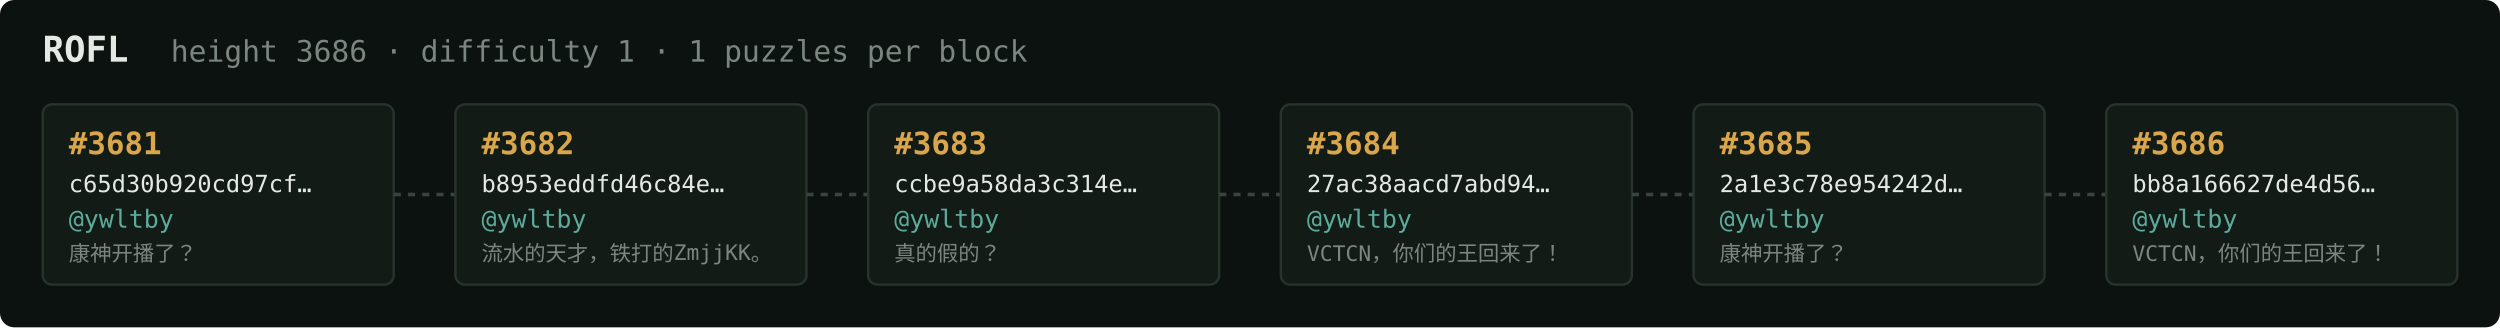
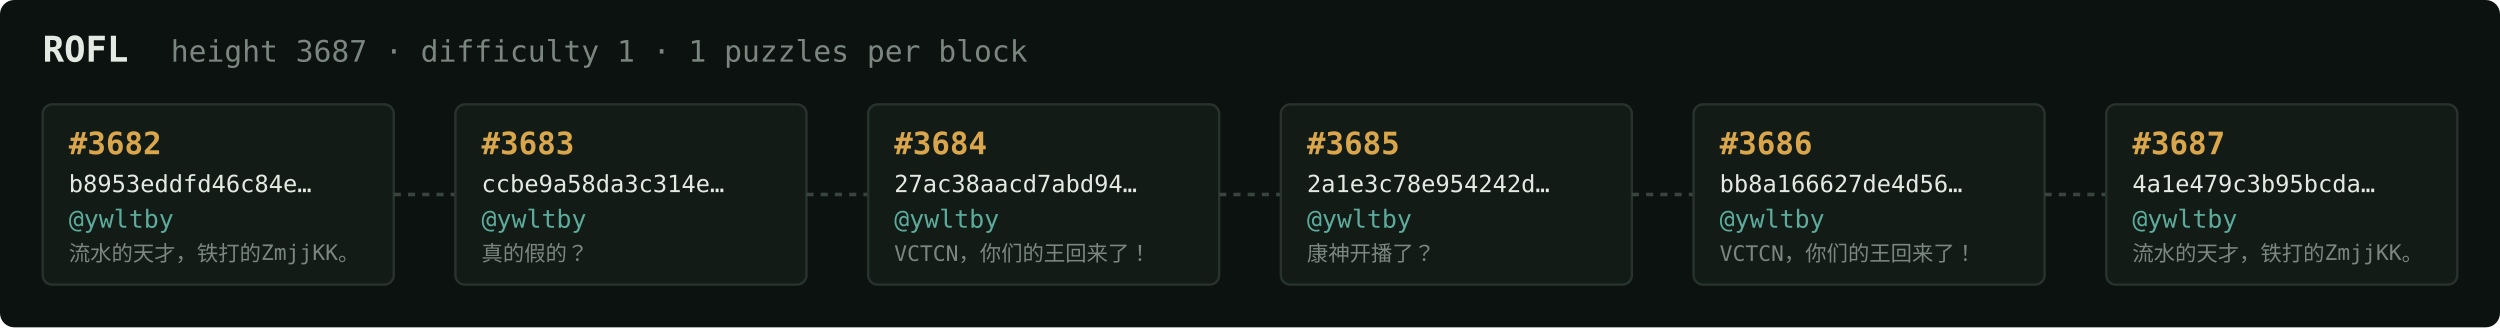
<svg xmlns="http://www.w3.org/2000/svg" width="1054" height="138" viewBox="0 0 1054 138" font-family="ui-monospace,SFMono-Regular,Menlo,monospace">
  <rect fill="#0c1210" width="1054" height="138" rx="6" />
  <text x="18" y="26" fill="#e5e9e3" font-size="15" font-weight="700">ROFL</text>
-   <text x="72" y="26" fill="#7a867f" font-size="12.5">height 3686 · difficulty 1 · 1 puzzles per block</text>
+   <text x="72" y="26" fill="#7a867f" font-size="12.5">height 3687 · difficulty 1 · 1 puzzles per block</text>
  <rect x="18" y="44" width="148" height="76" rx="4" fill="#131b17" stroke="#28332e" stroke-width="1" />
-   <text x="29" y="65" fill="#d9a64c" font-size="13" font-weight="700">#3681</text>
-   <text x="29" y="81" fill="#e5e9e3" font-size="10">c65d30b920cd97cf…</text>
+   <text x="29" y="65" fill="#d9a64c" font-size="13" font-weight="700">#3682</text>
+   <text x="29" y="81" fill="#e5e9e3" font-size="10">b8953eddfd46c84e…</text>
  <text x="29" y="96" fill="#5cab9b" font-size="10.5">@ywltby</text>
-   <text x="29" y="110" fill="#7a867f" font-size="9">康神开播了？</text>
+   <text x="29" y="110" fill="#7a867f" font-size="9">流水的天才，铁打的ZmjjKK。</text>
  <line x1="166" y1="82.0" x2="192" y2="82.0" stroke="#38443e" stroke-width="1.5" stroke-dasharray="3 3" />
  <rect x="192" y="44" width="148" height="76" rx="4" fill="#131b17" stroke="#28332e" stroke-width="1" />
-   <text x="203" y="65" fill="#d9a64c" font-size="13" font-weight="700">#3682</text>
-   <text x="203" y="81" fill="#e5e9e3" font-size="10">b8953eddfd46c84e…</text>
+   <text x="203" y="65" fill="#d9a64c" font-size="13" font-weight="700">#3683</text>
+   <text x="203" y="81" fill="#e5e9e3" font-size="10">ccbe9a58da3c314e…</text>
  <text x="203" y="96" fill="#5cab9b" font-size="10.5">@ywltby</text>
-   <text x="203" y="110" fill="#7a867f" font-size="9">流水的天才，铁打的ZmjjKK。</text>
+   <text x="203" y="110" fill="#7a867f" font-size="9">真的假的？</text>
  <line x1="340" y1="82.0" x2="366" y2="82.0" stroke="#38443e" stroke-width="1.5" stroke-dasharray="3 3" />
  <rect x="366" y="44" width="148" height="76" rx="4" fill="#131b17" stroke="#28332e" stroke-width="1" />
-   <text x="377" y="65" fill="#d9a64c" font-size="13" font-weight="700">#3683</text>
-   <text x="377" y="81" fill="#e5e9e3" font-size="10">ccbe9a58da3c314e…</text>
+   <text x="377" y="65" fill="#d9a64c" font-size="13" font-weight="700">#3684</text>
+   <text x="377" y="81" fill="#e5e9e3" font-size="10">27ac38aacd7abd94…</text>
  <text x="377" y="96" fill="#5cab9b" font-size="10.5">@ywltby</text>
-   <text x="377" y="110" fill="#7a867f" font-size="9">真的假的？</text>
+   <text x="377" y="110" fill="#7a867f" font-size="9">VCTCN，你们的王回来了！</text>
  <line x1="514" y1="82.0" x2="540" y2="82.0" stroke="#38443e" stroke-width="1.5" stroke-dasharray="3 3" />
  <rect x="540" y="44" width="148" height="76" rx="4" fill="#131b17" stroke="#28332e" stroke-width="1" />
-   <text x="551" y="65" fill="#d9a64c" font-size="13" font-weight="700">#3684</text>
-   <text x="551" y="81" fill="#e5e9e3" font-size="10">27ac38aacd7abd94…</text>
+   <text x="551" y="65" fill="#d9a64c" font-size="13" font-weight="700">#3685</text>
+   <text x="551" y="81" fill="#e5e9e3" font-size="10">2a1e3c78e954242d…</text>
  <text x="551" y="96" fill="#5cab9b" font-size="10.5">@ywltby</text>
-   <text x="551" y="110" fill="#7a867f" font-size="9">VCTCN，你们的王回来了！</text>
+   <text x="551" y="110" fill="#7a867f" font-size="9">康神开播了？</text>
  <line x1="688" y1="82.0" x2="714" y2="82.0" stroke="#38443e" stroke-width="1.5" stroke-dasharray="3 3" />
  <rect x="714" y="44" width="148" height="76" rx="4" fill="#131b17" stroke="#28332e" stroke-width="1" />
-   <text x="725" y="65" fill="#d9a64c" font-size="13" font-weight="700">#3685</text>
-   <text x="725" y="81" fill="#e5e9e3" font-size="10">2a1e3c78e954242d…</text>
+   <text x="725" y="65" fill="#d9a64c" font-size="13" font-weight="700">#3686</text>
+   <text x="725" y="81" fill="#e5e9e3" font-size="10">bb8a166627de4d56…</text>
  <text x="725" y="96" fill="#5cab9b" font-size="10.5">@ywltby</text>
-   <text x="725" y="110" fill="#7a867f" font-size="9">康神开播了？</text>
+   <text x="725" y="110" fill="#7a867f" font-size="9">VCTCN，你们的王回来了！</text>
  <line x1="862" y1="82.0" x2="888" y2="82.0" stroke="#38443e" stroke-width="1.5" stroke-dasharray="3 3" />
  <rect x="888" y="44" width="148" height="76" rx="4" fill="#131b17" stroke="#28332e" stroke-width="1" />
-   <text x="899" y="65" fill="#d9a64c" font-size="13" font-weight="700">#3686</text>
-   <text x="899" y="81" fill="#e5e9e3" font-size="10">bb8a166627de4d56…</text>
+   <text x="899" y="65" fill="#d9a64c" font-size="13" font-weight="700">#3687</text>
+   <text x="899" y="81" fill="#e5e9e3" font-size="10">4a1e479c3b95bcda…</text>
  <text x="899" y="96" fill="#5cab9b" font-size="10.5">@ywltby</text>
-   <text x="899" y="110" fill="#7a867f" font-size="9">VCTCN，你们的王回来了！</text>
+   <text x="899" y="110" fill="#7a867f" font-size="9">流水的天才，铁打的ZmjjKK。</text>
</svg>
